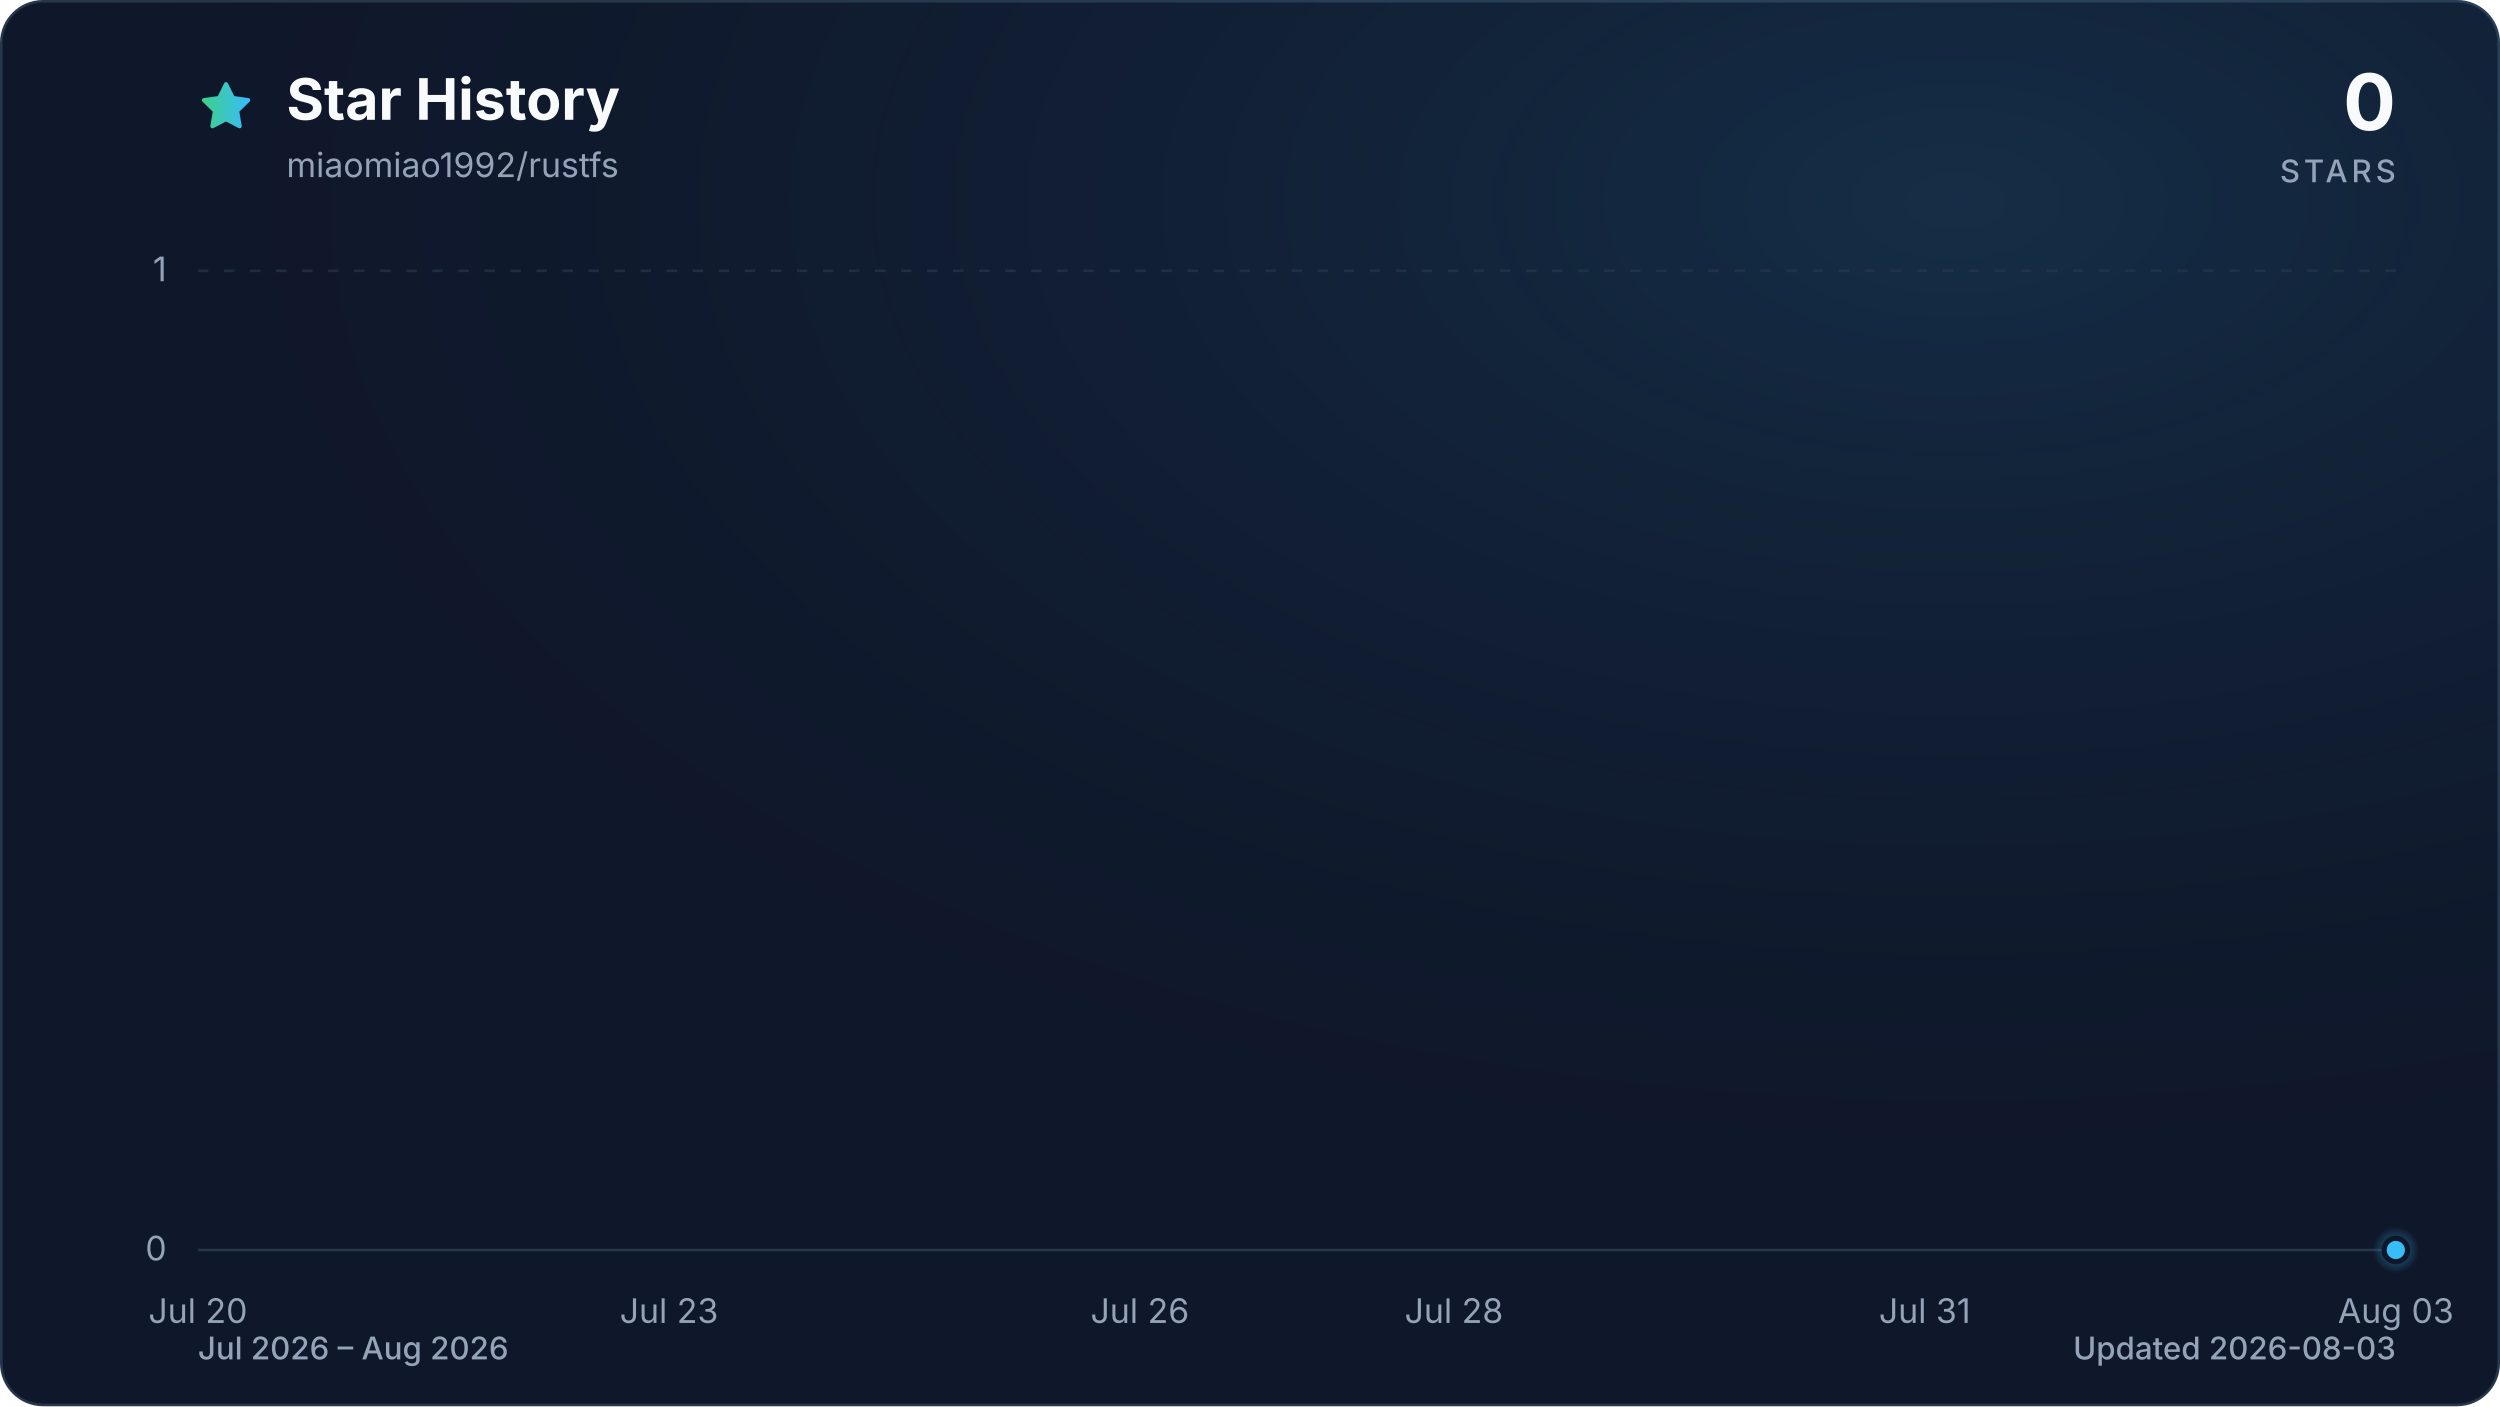
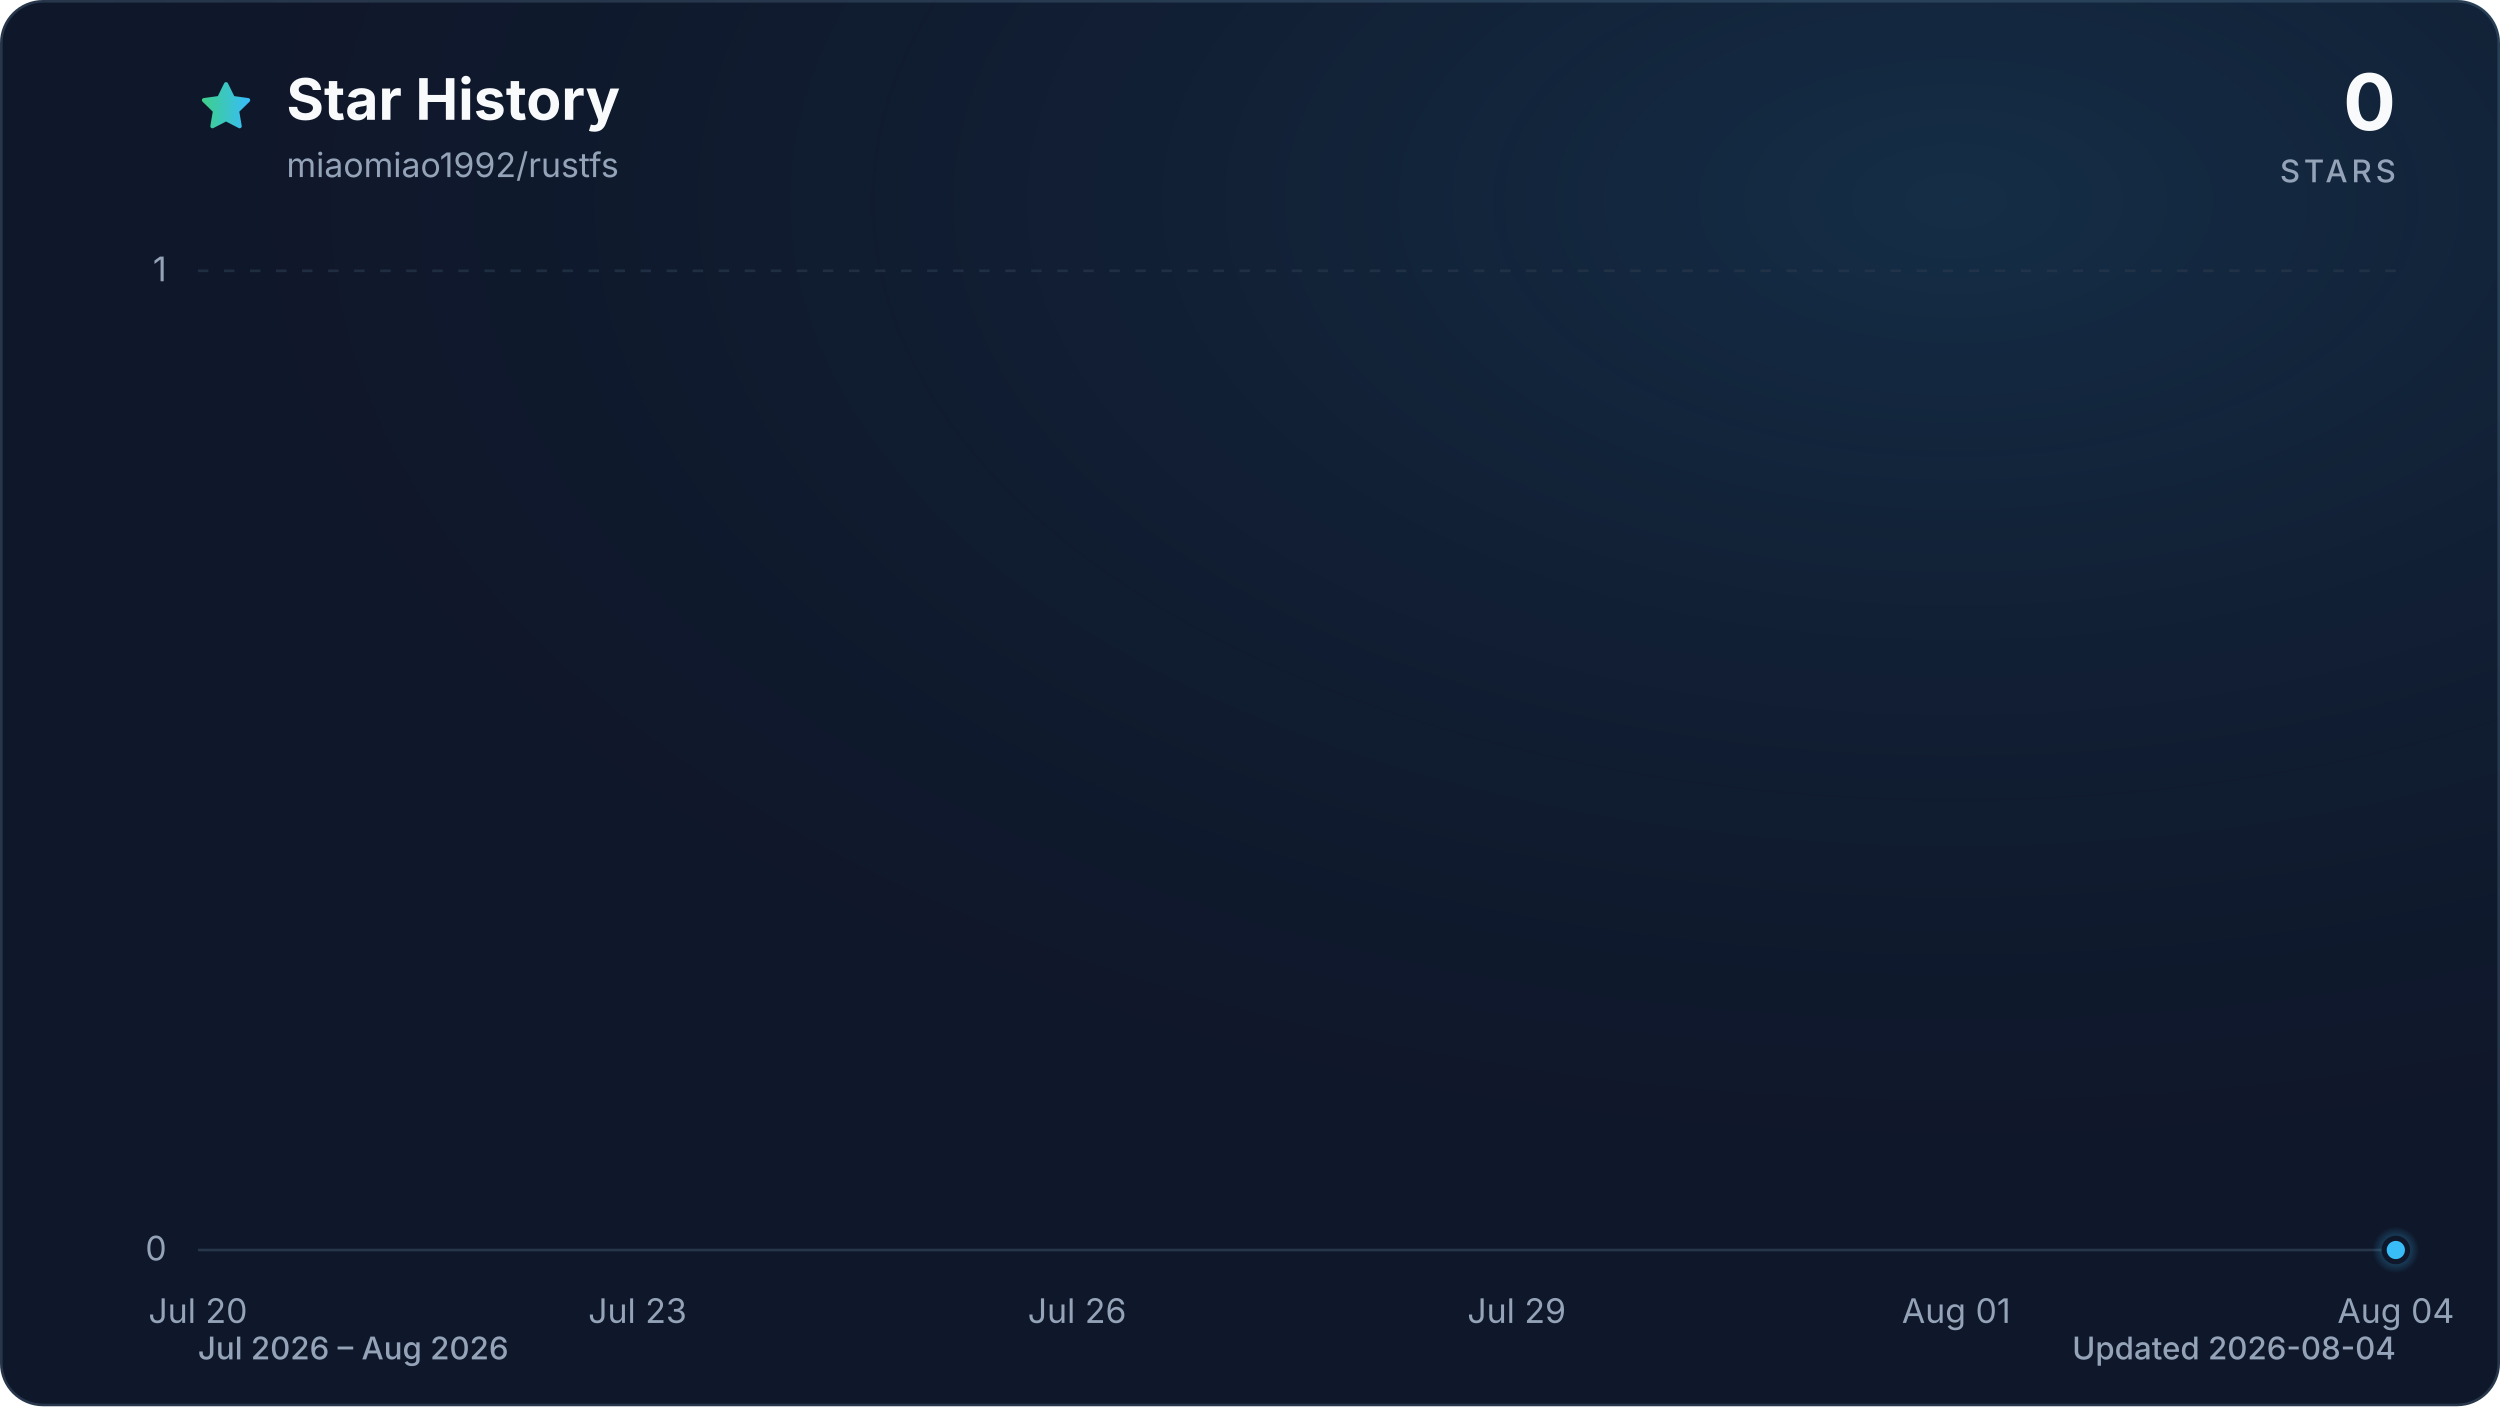
<svg xmlns="http://www.w3.org/2000/svg" viewBox="0 0 960 540" role="img" aria-labelledby="title description" data-style="gradient" data-variant="glow" data-animated="true">
  <defs>
    <linearGradient id="trend" x1="0" y1="0" x2="1" y2="0">
      <stop offset="0%" stop-color="#3ecf8e" />
      <stop offset="100%" stop-color="#38bdf8" />
    </linearGradient>
    <linearGradient id="area" x1="0" y1="0" x2="0" y2="1">
      <stop offset="0%" stop-color="#3ecf8e" stop-opacity="0.30" />
      <stop offset="55%" stop-color="#38bdf8" stop-opacity="0.10" />
      <stop offset="100%" stop-color="#38bdf8" stop-opacity="0.01" />
    </linearGradient>
    <radialGradient id="marker-halo" cx="50%" cy="50%" r="50%">
      <stop offset="0%" stop-color="#38bdf8" stop-opacity="0.55" />
      <stop offset="100%" stop-color="#38bdf8" stop-opacity="0" />
    </radialGradient>
    <radialGradient id="surface-glow" cx="78%" cy="14%" r="80%">
      <stop offset="0%" stop-color="#38bdf8" stop-opacity="0.14" />
      <stop offset="100%" stop-color="#0f172a" stop-opacity="0" />
    </radialGradient>
    <filter id="trend-glow" x="-20%" y="-20%" width="140%" height="140%">
      <feGaussianBlur stdDeviation="7" />
    </filter>
  </defs>
  <style>
.trend-enter{transform-box:fill-box;transform-origin:center;animation:trend-enter 520ms cubic-bezier(0.16,1,0.3,1)}
.marker-enter{transform-box:fill-box;transform-origin:center;animation:marker-enter 320ms cubic-bezier(0.16,1,0.3,1) 200ms both}
.marker-pulse{transform-box:fill-box;transform-origin:center;animation:marker-pulse 2.6s ease-out infinite}
@keyframes trend-enter{from{opacity:.35;transform:translateY(10px)}to{opacity:1;transform:translateY(0)}}
@keyframes marker-enter{from{opacity:0;transform:scale(.4)}to{opacity:1;transform:scale(1)}}
@keyframes marker-pulse{0%{opacity:.5;transform:scale(.7)}70%,100%{opacity:0;transform:scale(2.1)}}
@media (prefers-reduced-motion:reduce){.trend-enter,.marker-enter,.marker-pulse{animation:none!important}}
@media (prefers-reduced-motion:reduce){.marker-pulse{opacity:0}}
</style>
  <rect x="0.5" y="0.5" width="959" height="539" fill="#0f172a" stroke="#27364a" stroke-width="1" rx="16" />
  <rect width="960" height="540" fill="url(#surface-glow)" rx="16" />
  <path d="M12 2.6l2.9 5.9 6.5.9-4.7 4.6 1.1 6.5-5.8-3-5.8 3 1.1-6.5-4.7-4.6 6.5-.9L12 2.6Z" transform="translate(76 30) scale(.9)" fill="url(#trend)" stroke="url(#trend)" stroke-width="1.8" stroke-linejoin="round" aria-hidden="true" />
  <text x="110" y="46" fill="#f8fafc" font-family="ui-sans-serif, system-ui, -apple-system, BlinkMacSystemFont, 'Segoe UI', sans-serif" font-size="22" font-weight="700">Star History</text>
  <text x="110" y="68" fill="#94a3b8" font-family="ui-sans-serif, system-ui, -apple-system, BlinkMacSystemFont, 'Segoe UI', sans-serif" font-size="13">miaomiao1992/rustfs</text>
  <text x="920" y="50" fill="#f8fafc" font-family="ui-sans-serif, system-ui, -apple-system, BlinkMacSystemFont, 'Segoe UI', sans-serif" font-size="30" font-weight="700" text-anchor="end">0</text>
  <text x="920" y="70" fill="#94a3b8" font-family="ui-sans-serif, system-ui, -apple-system, BlinkMacSystemFont, 'Segoe UI', sans-serif" font-size="12" font-weight="500" letter-spacing="1.5" text-anchor="end">STARS</text>
  <line x1="76" y1="480.0" x2="920" y2="480.0" stroke="#27364a" stroke-width="1" stroke-dasharray="0" opacity="1" />
  <text x="64" y="484.0" fill="#94a3b8" font-family="ui-sans-serif, system-ui, -apple-system, BlinkMacSystemFont, 'Segoe UI', sans-serif" font-size="13" text-anchor="end">0</text>
  <line x1="76" y1="104.0" x2="920" y2="104.0" stroke="#27364a" stroke-width="1" stroke-dasharray="4 6" opacity="0.7" />
  <text x="64" y="108.0" fill="#94a3b8" font-family="ui-sans-serif, system-ui, -apple-system, BlinkMacSystemFont, 'Segoe UI', sans-serif" font-size="13" text-anchor="end">1</text>
  <text x="76.0" y="508" fill="#94a3b8" font-family="ui-sans-serif, system-ui, -apple-system, BlinkMacSystemFont, 'Segoe UI', sans-serif" font-size="13" text-anchor="middle">Jul 20</text>
-   <text x="256.9" y="508" fill="#94a3b8" font-family="ui-sans-serif, system-ui, -apple-system, BlinkMacSystemFont, 'Segoe UI', sans-serif" font-size="13" text-anchor="middle">Jul 23</text>
-   <text x="437.7" y="508" fill="#94a3b8" font-family="ui-sans-serif, system-ui, -apple-system, BlinkMacSystemFont, 'Segoe UI', sans-serif" font-size="13" text-anchor="middle">Jul 26</text>
-   <text x="558.3" y="508" fill="#94a3b8" font-family="ui-sans-serif, system-ui, -apple-system, BlinkMacSystemFont, 'Segoe UI', sans-serif" font-size="13" text-anchor="middle">Jul 28</text>
-   <text x="739.1" y="508" fill="#94a3b8" font-family="ui-sans-serif, system-ui, -apple-system, BlinkMacSystemFont, 'Segoe UI', sans-serif" font-size="13" text-anchor="middle">Jul 31</text>
-   <text x="920.0" y="508" fill="#94a3b8" font-family="ui-sans-serif, system-ui, -apple-system, BlinkMacSystemFont, 'Segoe UI', sans-serif" font-size="13" text-anchor="middle">Aug 03</text>
+   <text x="244.8" y="508" fill="#94a3b8" font-family="ui-sans-serif, system-ui, -apple-system, BlinkMacSystemFont, 'Segoe UI', sans-serif" font-size="13" text-anchor="middle">Jul 23</text>
+   <text x="413.6" y="508" fill="#94a3b8" font-family="ui-sans-serif, system-ui, -apple-system, BlinkMacSystemFont, 'Segoe UI', sans-serif" font-size="13" text-anchor="middle">Jul 26</text>
+   <text x="582.4" y="508" fill="#94a3b8" font-family="ui-sans-serif, system-ui, -apple-system, BlinkMacSystemFont, 'Segoe UI', sans-serif" font-size="13" text-anchor="middle">Jul 29</text>
+   <text x="751.2" y="508" fill="#94a3b8" font-family="ui-sans-serif, system-ui, -apple-system, BlinkMacSystemFont, 'Segoe UI', sans-serif" font-size="13" text-anchor="middle">Aug 01</text>
+   <text x="920.0" y="508" fill="#94a3b8" font-family="ui-sans-serif, system-ui, -apple-system, BlinkMacSystemFont, 'Segoe UI', sans-serif" font-size="13" text-anchor="middle">Aug 04</text>
  <g class="trend-enter">
-     <path d="M 76.0 480.0 C 96.1 480.0, 116.2 480.0, 136.3 480.0 C 156.4 480.0, 176.5 480.0, 196.6 480.0 C 216.7 480.0, 236.8 480.0, 256.9 480.0 C 277.0 480.0, 297.0 480.0, 317.1 480.0 C 337.2 480.0, 357.3 480.0, 377.4 480.0 C 397.5 480.0, 417.6 480.0, 437.7 480.0 C 457.8 480.0, 477.9 480.0, 498.0 480.0 C 518.1 480.0, 538.2 480.0, 558.3 480.0 C 578.4 480.0, 598.5 480.0, 618.6 480.0 C 638.7 480.0, 658.8 480.0, 678.9 480.0 C 699.0 480.0, 719.0 480.0, 739.1 480.0 C 759.2 480.0, 779.3 480.0, 799.4 480.0 C 819.5 480.0, 839.6 480.0, 859.7 480.0 C 879.8 480.0, 899.9 480.0, 920.0 480.0 L 920.0 480.0 L 76.0 480.0 Z" fill="url(#area)" />
-     <path d="M 76.0 480.0 C 96.1 480.0, 116.2 480.0, 136.3 480.0 C 156.4 480.0, 176.5 480.0, 196.6 480.0 C 216.7 480.0, 236.8 480.0, 256.9 480.0 C 277.0 480.0, 297.0 480.0, 317.1 480.0 C 337.2 480.0, 357.3 480.0, 377.4 480.0 C 397.5 480.0, 417.6 480.0, 437.7 480.0 C 457.8 480.0, 477.9 480.0, 498.0 480.0 C 518.1 480.0, 538.2 480.0, 558.3 480.0 C 578.4 480.0, 598.5 480.0, 618.6 480.0 C 638.7 480.0, 658.8 480.0, 678.9 480.0 C 699.0 480.0, 719.0 480.0, 739.1 480.0 C 759.2 480.0, 779.3 480.0, 799.4 480.0 C 819.5 480.0, 839.6 480.0, 859.7 480.0 C 879.8 480.0, 899.9 480.0, 920.0 480.0" fill="none" stroke="url(#trend)" stroke-width="12" stroke-linecap="round" stroke-linejoin="round" opacity="0.16" filter="url(#trend-glow)" />
-     <path d="M 76.0 480.0 C 96.1 480.0, 116.2 480.0, 136.3 480.0 C 156.4 480.0, 176.5 480.0, 196.6 480.0 C 216.7 480.0, 236.8 480.0, 256.9 480.0 C 277.0 480.0, 297.0 480.0, 317.1 480.0 C 337.2 480.0, 357.3 480.0, 377.4 480.0 C 397.5 480.0, 417.6 480.0, 437.7 480.0 C 457.8 480.0, 477.9 480.0, 498.0 480.0 C 518.1 480.0, 538.2 480.0, 558.3 480.0 C 578.4 480.0, 598.5 480.0, 618.6 480.0 C 638.7 480.0, 658.8 480.0, 678.9 480.0 C 699.0 480.0, 719.0 480.0, 739.1 480.0 C 759.2 480.0, 779.3 480.0, 799.4 480.0 C 819.5 480.0, 839.6 480.0, 859.7 480.0 C 879.8 480.0, 899.9 480.0, 920.0 480.0" fill="none" stroke="url(#trend)" stroke-width="3" stroke-linecap="round" stroke-linejoin="round" />
+     <path d="M 76.0 480.0 C 94.8 480.0, 113.5 480.0, 132.3 480.0 C 151.0 480.0, 169.8 480.0, 188.5 480.0 C 207.3 480.0, 226.0 480.0, 244.8 480.0 C 263.6 480.0, 282.3 480.0, 301.1 480.0 C 319.8 480.0, 338.6 480.0, 357.3 480.0 C 376.1 480.0, 394.8 480.0, 413.6 480.0 C 432.4 480.0, 451.1 480.0, 469.9 480.0 C 488.6 480.0, 507.4 480.0, 526.1 480.0 C 544.9 480.0, 563.6 480.0, 582.4 480.0 C 601.2 480.0, 619.9 480.0, 638.7 480.0 C 657.4 480.0, 676.2 480.0, 694.9 480.0 C 713.7 480.0, 732.4 480.0, 751.2 480.0 C 770.0 480.0, 788.7 480.0, 807.5 480.0 C 826.2 480.0, 845.0 480.0, 863.7 480.0 C 882.5 480.0, 901.2 480.0, 920.0 480.0 L 920.0 480.0 L 76.0 480.0 Z" fill="url(#area)" />
+     <path d="M 76.0 480.0 C 94.8 480.0, 113.5 480.0, 132.3 480.0 C 151.0 480.0, 169.8 480.0, 188.5 480.0 C 207.3 480.0, 226.0 480.0, 244.8 480.0 C 263.6 480.0, 282.3 480.0, 301.1 480.0 C 319.8 480.0, 338.6 480.0, 357.3 480.0 C 376.1 480.0, 394.8 480.0, 413.6 480.0 C 432.4 480.0, 451.1 480.0, 469.9 480.0 C 488.6 480.0, 507.4 480.0, 526.1 480.0 C 544.9 480.0, 563.6 480.0, 582.4 480.0 C 601.2 480.0, 619.9 480.0, 638.7 480.0 C 657.4 480.0, 676.2 480.0, 694.9 480.0 C 713.7 480.0, 732.4 480.0, 751.2 480.0 C 770.0 480.0, 788.7 480.0, 807.5 480.0 C 826.2 480.0, 845.0 480.0, 863.7 480.0 C 882.5 480.0, 901.2 480.0, 920.0 480.0" fill="none" stroke="url(#trend)" stroke-width="12" stroke-linecap="round" stroke-linejoin="round" opacity="0.16" filter="url(#trend-glow)" />
+     <path d="M 76.0 480.0 C 94.8 480.0, 113.5 480.0, 132.3 480.0 C 151.0 480.0, 169.8 480.0, 188.5 480.0 C 207.3 480.0, 226.0 480.0, 244.8 480.0 C 263.6 480.0, 282.3 480.0, 301.1 480.0 C 319.8 480.0, 338.6 480.0, 357.3 480.0 C 376.1 480.0, 394.8 480.0, 413.6 480.0 C 432.4 480.0, 451.1 480.0, 469.9 480.0 C 488.6 480.0, 507.4 480.0, 526.1 480.0 C 544.9 480.0, 563.6 480.0, 582.4 480.0 C 601.2 480.0, 619.9 480.0, 638.7 480.0 C 657.4 480.0, 676.2 480.0, 694.9 480.0 C 713.7 480.0, 732.4 480.0, 751.2 480.0 C 770.0 480.0, 788.7 480.0, 807.5 480.0 C 826.2 480.0, 845.0 480.0, 863.7 480.0 C 882.5 480.0, 901.2 480.0, 920.0 480.0" fill="none" stroke="url(#trend)" stroke-width="3" stroke-linecap="round" stroke-linejoin="round" />
  </g>
  <g class="marker-enter">
    <circle class="marker-pulse" cx="920.0" cy="480.0" r="9" fill="url(#marker-halo)" />
    <circle cx="920.0" cy="480.0" r="4.5" fill="#38bdf8" stroke="#0f172a" stroke-width="2" />
  </g>
  <text x="76" y="522" fill="#94a3b8" font-family="ui-sans-serif, system-ui, -apple-system, BlinkMacSystemFont, 'Segoe UI', sans-serif" font-size="12" font-weight="500">Jul 2026 – Aug 2026</text>
-   <text x="920" y="522" fill="#94a3b8" font-family="ui-sans-serif, system-ui, -apple-system, BlinkMacSystemFont, 'Segoe UI', sans-serif" font-size="12" font-weight="500" text-anchor="end">Updated 2026-08-03</text>
+   <text x="920" y="522" fill="#94a3b8" font-family="ui-sans-serif, system-ui, -apple-system, BlinkMacSystemFont, 'Segoe UI', sans-serif" font-size="12" font-weight="500" text-anchor="end">Updated 2026-08-04</text>
</svg>
